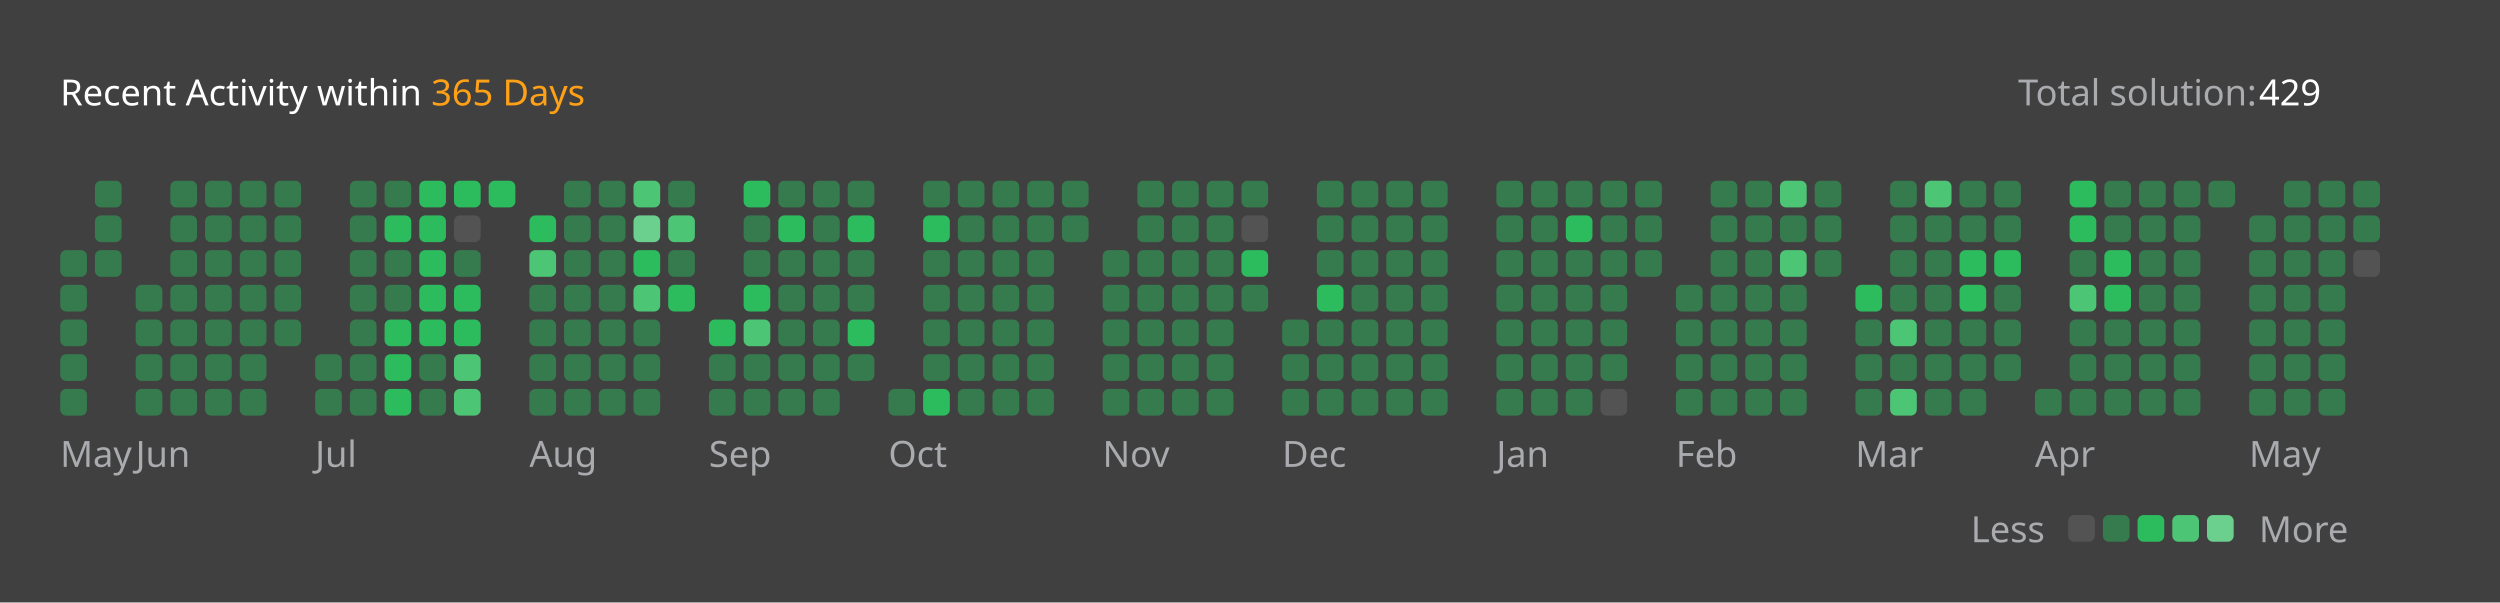
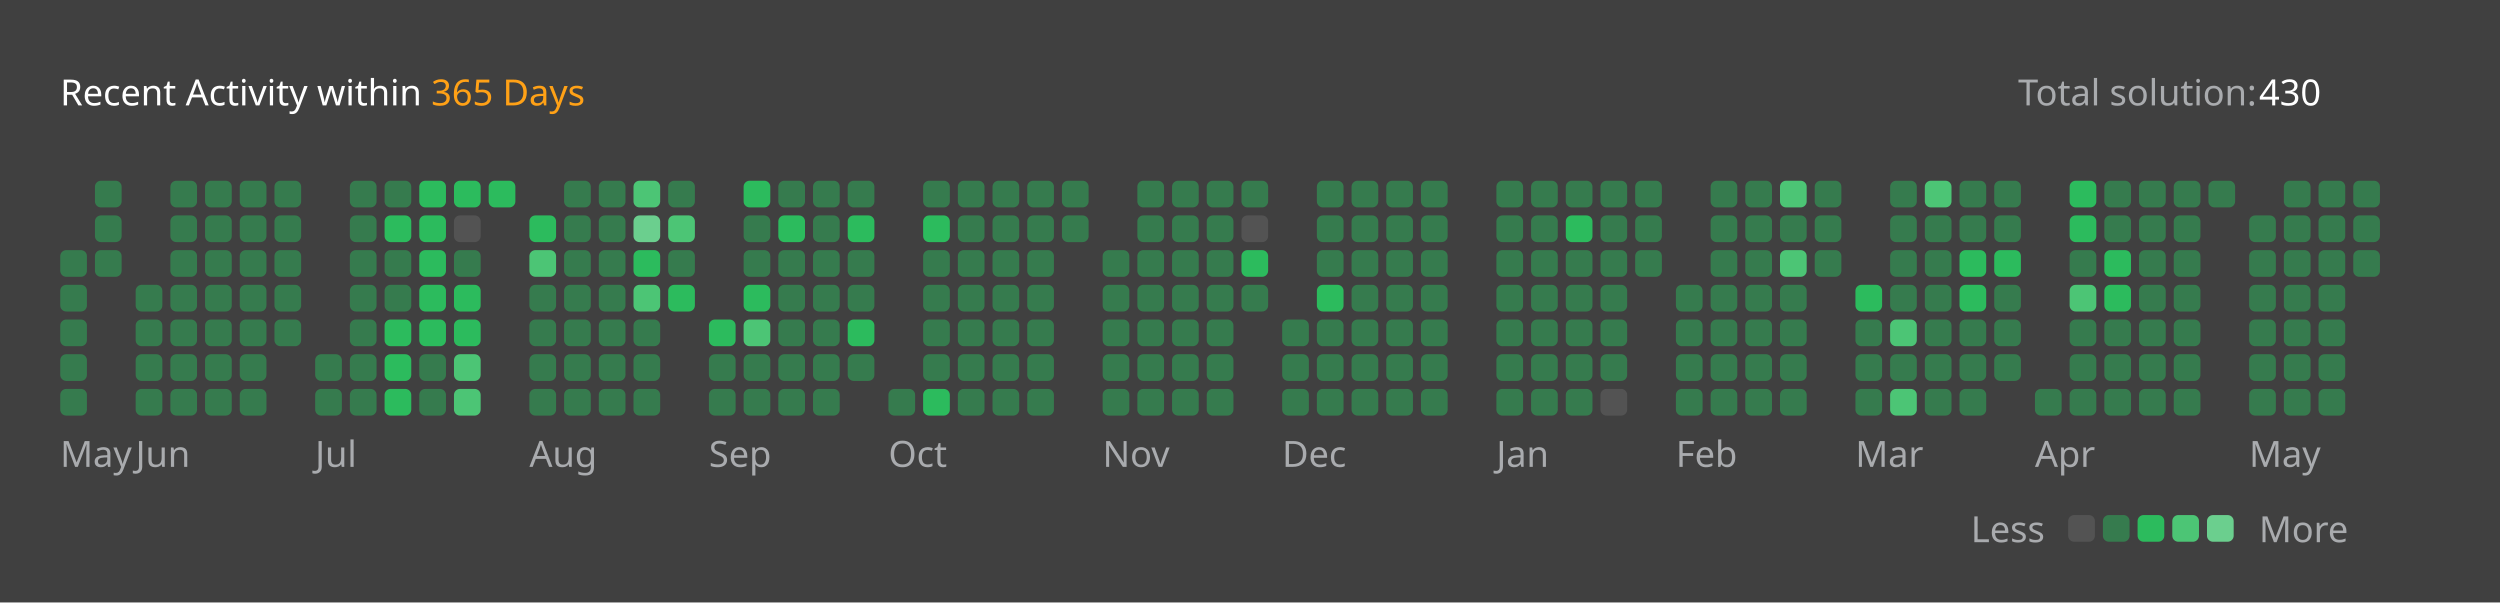
<svg xmlns="http://www.w3.org/2000/svg" version="1.1" height="200" width="830" viewBox="0 0 830 200">
  <style>*{font-family: "Segoe UI", Tahoma, Geneva, Verdana, sans-serif;}</style>
  <style>.title{font-weight: 500;font-size: 1rem;}</style>
  <style>.rotate-90{transform: rotate(-90deg);transform-origin: center;transform-box: fill-box;}</style>
  <style>.state{font-size: .75rem;}</style>
  <style>.light{color: #ffffff;fill: #ffffff;}</style>
  <style>.light-gray{color: #eff2f699;fill: #eff2f699;}</style>
  <style>.dark-gray{color: #ebebf54d;fill: #ebebf54d;}</style>
  <style>.gray{color: #747474;fill: #747474;}</style>
  <style>.orange{color: #ffa116;fill: #ffa116;}</style>
  <style>.background{color: #404040;fill: #404040;}</style>
  <style>.level-1-block{fill: #ffffff1a;}</style>
  <style>.level-2-block{fill: #2cb55d80;}</style>
  <style>.level-3-block{fill: #2cbb5dff;}</style>
  <style>.level-4-block{fill: #4cc575ff;}</style>
  <style>.level-5-block{fill: #6bcf8eff;}</style>
  <rect fill="#404040" x="0" y="0" width="830" height="200" rx="0.5rem" />
  <g text-anchor="start" text-decoration="1" class="title">
    <text x="20" y="35">
      <tspan class="light">Recent Activity within</tspan>
      <tspan class="orange">365 Days</tspan>
    </text>
  </g>
  <g class="state">
    <text x="670" y="35" class="light-gray"> Total solution: </text>
-     <text x="750" y="35" class="light"> 429 </text>
+     <text x="750" y="35" class="light"> 430 </text>
    <text x="678.88" y="180" class="light-gray" text-anchor="end">Less</text>
    <rect x="686.64" y="171" width="8.86" height="8.86" rx="2" ry="2" class="level-1-block" />
    <rect x="698.16" y="171" width="8.86" height="8.86" rx="2" ry="2" class="level-2-block" />
    <rect x="709.68" y="171" width="8.86" height="8.86" rx="2" ry="2" class="level-3-block" />
    <rect x="721.2" y="171" width="8.86" height="8.86" rx="2" ry="2" class="level-4-block" />
    <rect x="732.72" y="171" width="8.86" height="8.86" rx="2" ry="2" class="level-5-block" />
    <text x="750" y="180" class="light-gray">More</text>
  </g>
  <g x="20" y="60">
    <g x="20" y="60">
      <g x="20.0" y="60">
        <rect x="20.0" y="83.04" width="8.86" height="8.86" rx="2" ry="2" class="level-2-block" />
        <rect x="20.0" y="94.56" width="8.86" height="8.86" rx="2" ry="2" class="level-2-block" />
        <rect x="20.0" y="106.08" width="8.86" height="8.86" rx="2" ry="2" class="level-2-block" />
        <rect x="20.0" y="117.6" width="8.86" height="8.86" rx="2" ry="2" class="level-2-block" />
        <rect x="20.0" y="129.12" width="8.86" height="8.86" rx="2" ry="2" class="level-2-block" />
      </g>
      <g x="31.52" y="60">
        <rect x="31.52" y="60.0" width="8.86" height="8.86" rx="2" ry="2" class="level-2-block" />
        <rect x="31.52" y="71.52" width="8.86" height="8.86" rx="2" ry="2" class="level-2-block" />
        <rect x="31.52" y="83.04" width="8.86" height="8.86" rx="2" ry="2" class="level-2-block" />
      </g>
      <text x="20.0" y="155" class="light-gray state">May</text>
    </g>
  </g>
  <g x="45.04" y="60">
    <g x="45.04" y="60">
      <g x="45.04" y="60">
        <rect x="45.04" y="94.56" width="8.86" height="8.86" rx="2" ry="2" class="level-2-block" />
        <rect x="45.04" y="106.08" width="8.86" height="8.86" rx="2" ry="2" class="level-2-block" />
        <rect x="45.04" y="117.6" width="8.86" height="8.86" rx="2" ry="2" class="level-2-block" />
        <rect x="45.04" y="129.12" width="8.86" height="8.86" rx="2" ry="2" class="level-2-block" />
      </g>
      <g x="56.56" y="60">
        <rect x="56.56" y="60.0" width="8.86" height="8.86" rx="2" ry="2" class="level-2-block" />
        <rect x="56.56" y="71.52" width="8.86" height="8.86" rx="2" ry="2" class="level-2-block" />
        <rect x="56.56" y="83.04" width="8.86" height="8.86" rx="2" ry="2" class="level-2-block" />
        <rect x="56.56" y="94.56" width="8.86" height="8.86" rx="2" ry="2" class="level-2-block" />
        <rect x="56.56" y="106.08" width="8.86" height="8.86" rx="2" ry="2" class="level-2-block" />
        <rect x="56.56" y="117.6" width="8.86" height="8.86" rx="2" ry="2" class="level-2-block" />
        <rect x="56.56" y="129.12" width="8.86" height="8.86" rx="2" ry="2" class="level-2-block" />
      </g>
      <g x="68.08" y="60">
        <rect x="68.08" y="60.0" width="8.86" height="8.86" rx="2" ry="2" class="level-2-block" />
        <rect x="68.08" y="71.52" width="8.86" height="8.86" rx="2" ry="2" class="level-2-block" />
        <rect x="68.08" y="83.04" width="8.86" height="8.86" rx="2" ry="2" class="level-2-block" />
        <rect x="68.08" y="94.56" width="8.86" height="8.86" rx="2" ry="2" class="level-2-block" />
        <rect x="68.08" y="106.08" width="8.86" height="8.86" rx="2" ry="2" class="level-2-block" />
        <rect x="68.08" y="117.6" width="8.86" height="8.86" rx="2" ry="2" class="level-2-block" />
        <rect x="68.08" y="129.12" width="8.86" height="8.86" rx="2" ry="2" class="level-2-block" />
      </g>
      <g x="79.6" y="60">
        <rect x="79.6" y="60.0" width="8.86" height="8.86" rx="2" ry="2" class="level-2-block" />
        <rect x="79.6" y="71.52" width="8.86" height="8.86" rx="2" ry="2" class="level-2-block" />
        <rect x="79.6" y="83.04" width="8.86" height="8.86" rx="2" ry="2" class="level-2-block" />
        <rect x="79.6" y="94.56" width="8.86" height="8.86" rx="2" ry="2" class="level-2-block" />
        <rect x="79.6" y="106.08" width="8.86" height="8.86" rx="2" ry="2" class="level-2-block" />
        <rect x="79.6" y="117.6" width="8.86" height="8.86" rx="2" ry="2" class="level-2-block" />
        <rect x="79.6" y="129.12" width="8.86" height="8.86" rx="2" ry="2" class="level-2-block" />
      </g>
      <g x="91.12" y="60">
        <rect x="91.12" y="60.0" width="8.86" height="8.86" rx="2" ry="2" class="level-2-block" />
        <rect x="91.12" y="71.52" width="8.86" height="8.86" rx="2" ry="2" class="level-2-block" />
        <rect x="91.12" y="83.04" width="8.86" height="8.86" rx="2" ry="2" class="level-2-block" />
        <rect x="91.12" y="94.56" width="8.86" height="8.86" rx="2" ry="2" class="level-2-block" />
        <rect x="91.12" y="106.08" width="8.86" height="8.86" rx="2" ry="2" class="level-2-block" />
      </g>
      <text x="45.04" y="155" class="light-gray state">Jun</text>
    </g>
  </g>
  <g x="104.64" y="60">
    <g x="104.64" y="60">
      <g x="104.64" y="60">
        <rect x="104.64" y="117.6" width="8.86" height="8.86" rx="2" ry="2" class="level-2-block" />
        <rect x="104.64" y="129.12" width="8.86" height="8.86" rx="2" ry="2" class="level-2-block" />
      </g>
      <g x="116.16" y="60">
        <rect x="116.16" y="60.0" width="8.86" height="8.86" rx="2" ry="2" class="level-2-block" />
        <rect x="116.16" y="71.52" width="8.86" height="8.86" rx="2" ry="2" class="level-2-block" />
        <rect x="116.16" y="83.04" width="8.86" height="8.86" rx="2" ry="2" class="level-2-block" />
        <rect x="116.16" y="94.56" width="8.86" height="8.86" rx="2" ry="2" class="level-2-block" />
        <rect x="116.16" y="106.08" width="8.86" height="8.86" rx="2" ry="2" class="level-2-block" />
        <rect x="116.16" y="117.6" width="8.86" height="8.86" rx="2" ry="2" class="level-2-block" />
        <rect x="116.16" y="129.12" width="8.86" height="8.86" rx="2" ry="2" class="level-2-block" />
      </g>
      <g x="127.68" y="60">
        <rect x="127.68" y="60.0" width="8.86" height="8.86" rx="2" ry="2" class="level-2-block" />
        <rect x="127.68" y="71.52" width="8.86" height="8.86" rx="2" ry="2" class="level-3-block" />
        <rect x="127.68" y="83.04" width="8.86" height="8.86" rx="2" ry="2" class="level-2-block" />
        <rect x="127.68" y="94.56" width="8.86" height="8.86" rx="2" ry="2" class="level-2-block" />
        <rect x="127.68" y="106.08" width="8.86" height="8.86" rx="2" ry="2" class="level-3-block" />
        <rect x="127.68" y="117.6" width="8.86" height="8.86" rx="2" ry="2" class="level-3-block" />
        <rect x="127.68" y="129.12" width="8.86" height="8.86" rx="2" ry="2" class="level-3-block" />
      </g>
      <g x="139.2" y="60">
        <rect x="139.2" y="60.0" width="8.86" height="8.86" rx="2" ry="2" class="level-3-block" />
        <rect x="139.2" y="71.52" width="8.86" height="8.86" rx="2" ry="2" class="level-3-block" />
        <rect x="139.2" y="83.04" width="8.86" height="8.86" rx="2" ry="2" class="level-3-block" />
        <rect x="139.2" y="94.56" width="8.86" height="8.86" rx="2" ry="2" class="level-3-block" />
        <rect x="139.2" y="106.08" width="8.86" height="8.86" rx="2" ry="2" class="level-3-block" />
        <rect x="139.2" y="117.6" width="8.86" height="8.86" rx="2" ry="2" class="level-2-block" />
        <rect x="139.2" y="129.12" width="8.86" height="8.86" rx="2" ry="2" class="level-2-block" />
      </g>
      <g x="150.72" y="60">
        <rect x="150.72" y="60.0" width="8.86" height="8.86" rx="2" ry="2" class="level-3-block" />
        <rect x="150.72" y="71.52" width="8.86" height="8.86" rx="2" ry="2" class="level-1-block" />
        <rect x="150.72" y="83.04" width="8.86" height="8.86" rx="2" ry="2" class="level-2-block" />
        <rect x="150.72" y="94.56" width="8.86" height="8.86" rx="2" ry="2" class="level-3-block" />
        <rect x="150.72" y="106.08" width="8.86" height="8.86" rx="2" ry="2" class="level-3-block" />
        <rect x="150.72" y="117.6" width="8.86" height="8.86" rx="2" ry="2" class="level-4-block" />
        <rect x="150.72" y="129.12" width="8.86" height="8.86" rx="2" ry="2" class="level-4-block" />
      </g>
      <g x="162.24" y="60">
        <rect x="162.24" y="60.0" width="8.86" height="8.86" rx="2" ry="2" class="level-3-block" />
      </g>
      <text x="104.64" y="155" class="light-gray state">Jul</text>
    </g>
  </g>
  <g x="175.76" y="60">
    <g x="175.76" y="60">
      <g x="175.76" y="60">
        <rect x="175.76" y="71.52" width="8.86" height="8.86" rx="2" ry="2" class="level-3-block" />
        <rect x="175.76" y="83.04" width="8.86" height="8.86" rx="2" ry="2" class="level-4-block" />
        <rect x="175.76" y="94.56" width="8.86" height="8.86" rx="2" ry="2" class="level-2-block" />
        <rect x="175.76" y="106.08" width="8.86" height="8.86" rx="2" ry="2" class="level-2-block" />
        <rect x="175.76" y="117.6" width="8.86" height="8.86" rx="2" ry="2" class="level-2-block" />
        <rect x="175.76" y="129.12" width="8.86" height="8.86" rx="2" ry="2" class="level-2-block" />
      </g>
      <g x="187.28" y="60">
        <rect x="187.28" y="60.0" width="8.86" height="8.86" rx="2" ry="2" class="level-2-block" />
        <rect x="187.28" y="71.52" width="8.86" height="8.86" rx="2" ry="2" class="level-2-block" />
        <rect x="187.28" y="83.04" width="8.86" height="8.86" rx="2" ry="2" class="level-2-block" />
        <rect x="187.28" y="94.56" width="8.86" height="8.86" rx="2" ry="2" class="level-2-block" />
        <rect x="187.28" y="106.08" width="8.86" height="8.86" rx="2" ry="2" class="level-2-block" />
        <rect x="187.28" y="117.6" width="8.86" height="8.86" rx="2" ry="2" class="level-2-block" />
        <rect x="187.28" y="129.12" width="8.86" height="8.86" rx="2" ry="2" class="level-2-block" />
      </g>
      <g x="198.8" y="60">
        <rect x="198.8" y="60.0" width="8.86" height="8.86" rx="2" ry="2" class="level-2-block" />
        <rect x="198.8" y="71.52" width="8.86" height="8.86" rx="2" ry="2" class="level-2-block" />
        <rect x="198.8" y="83.04" width="8.86" height="8.86" rx="2" ry="2" class="level-2-block" />
        <rect x="198.8" y="94.56" width="8.86" height="8.86" rx="2" ry="2" class="level-2-block" />
        <rect x="198.8" y="106.08" width="8.86" height="8.86" rx="2" ry="2" class="level-2-block" />
        <rect x="198.8" y="117.6" width="8.86" height="8.86" rx="2" ry="2" class="level-2-block" />
        <rect x="198.8" y="129.12" width="8.86" height="8.86" rx="2" ry="2" class="level-2-block" />
      </g>
      <g x="210.32" y="60">
        <rect x="210.32" y="60.0" width="8.86" height="8.86" rx="2" ry="2" class="level-4-block" />
        <rect x="210.32" y="71.52" width="8.86" height="8.86" rx="2" ry="2" class="level-5-block" />
        <rect x="210.32" y="83.04" width="8.86" height="8.86" rx="2" ry="2" class="level-3-block" />
        <rect x="210.32" y="94.56" width="8.86" height="8.86" rx="2" ry="2" class="level-4-block" />
        <rect x="210.32" y="106.08" width="8.86" height="8.86" rx="2" ry="2" class="level-2-block" />
        <rect x="210.32" y="117.6" width="8.86" height="8.86" rx="2" ry="2" class="level-2-block" />
        <rect x="210.32" y="129.12" width="8.86" height="8.86" rx="2" ry="2" class="level-2-block" />
      </g>
      <g x="221.84" y="60">
        <rect x="221.84" y="60.0" width="8.86" height="8.86" rx="2" ry="2" class="level-2-block" />
        <rect x="221.84" y="71.52" width="8.86" height="8.86" rx="2" ry="2" class="level-4-block" />
        <rect x="221.84" y="83.04" width="8.86" height="8.86" rx="2" ry="2" class="level-2-block" />
        <rect x="221.84" y="94.56" width="8.86" height="8.86" rx="2" ry="2" class="level-3-block" />
      </g>
      <text x="175.76" y="155" class="light-gray state">Aug</text>
    </g>
  </g>
  <g x="235.36" y="60">
    <g x="235.36" y="60">
      <g x="235.36" y="60">
        <rect x="235.36" y="106.08" width="8.86" height="8.86" rx="2" ry="2" class="level-3-block" />
        <rect x="235.36" y="117.6" width="8.86" height="8.86" rx="2" ry="2" class="level-2-block" />
        <rect x="235.36" y="129.12" width="8.86" height="8.86" rx="2" ry="2" class="level-2-block" />
      </g>
      <g x="246.88" y="60">
        <rect x="246.88" y="60.0" width="8.86" height="8.86" rx="2" ry="2" class="level-3-block" />
        <rect x="246.88" y="71.52" width="8.86" height="8.86" rx="2" ry="2" class="level-2-block" />
        <rect x="246.88" y="83.04" width="8.86" height="8.86" rx="2" ry="2" class="level-2-block" />
        <rect x="246.88" y="94.56" width="8.86" height="8.86" rx="2" ry="2" class="level-3-block" />
        <rect x="246.88" y="106.08" width="8.86" height="8.86" rx="2" ry="2" class="level-4-block" />
        <rect x="246.88" y="117.6" width="8.86" height="8.86" rx="2" ry="2" class="level-2-block" />
        <rect x="246.88" y="129.12" width="8.86" height="8.86" rx="2" ry="2" class="level-2-block" />
      </g>
      <g x="258.4" y="60">
        <rect x="258.4" y="60.0" width="8.86" height="8.86" rx="2" ry="2" class="level-2-block" />
        <rect x="258.4" y="71.52" width="8.86" height="8.86" rx="2" ry="2" class="level-3-block" />
        <rect x="258.4" y="83.04" width="8.86" height="8.86" rx="2" ry="2" class="level-2-block" />
        <rect x="258.4" y="94.56" width="8.86" height="8.86" rx="2" ry="2" class="level-2-block" />
        <rect x="258.4" y="106.08" width="8.86" height="8.86" rx="2" ry="2" class="level-2-block" />
        <rect x="258.4" y="117.6" width="8.86" height="8.86" rx="2" ry="2" class="level-2-block" />
        <rect x="258.4" y="129.12" width="8.86" height="8.86" rx="2" ry="2" class="level-2-block" />
      </g>
      <g x="269.92" y="60">
        <rect x="269.92" y="60.0" width="8.86" height="8.86" rx="2" ry="2" class="level-2-block" />
        <rect x="269.92" y="71.52" width="8.86" height="8.86" rx="2" ry="2" class="level-2-block" />
        <rect x="269.92" y="83.04" width="8.86" height="8.86" rx="2" ry="2" class="level-2-block" />
        <rect x="269.92" y="94.56" width="8.86" height="8.86" rx="2" ry="2" class="level-2-block" />
        <rect x="269.92" y="106.08" width="8.86" height="8.86" rx="2" ry="2" class="level-2-block" />
        <rect x="269.92" y="117.6" width="8.86" height="8.86" rx="2" ry="2" class="level-2-block" />
        <rect x="269.92" y="129.12" width="8.86" height="8.86" rx="2" ry="2" class="level-2-block" />
      </g>
      <g x="281.44" y="60">
        <rect x="281.44" y="60.0" width="8.86" height="8.86" rx="2" ry="2" class="level-2-block" />
        <rect x="281.44" y="71.52" width="8.86" height="8.86" rx="2" ry="2" class="level-3-block" />
        <rect x="281.44" y="83.04" width="8.86" height="8.86" rx="2" ry="2" class="level-2-block" />
        <rect x="281.44" y="94.56" width="8.86" height="8.86" rx="2" ry="2" class="level-2-block" />
        <rect x="281.44" y="106.08" width="8.86" height="8.86" rx="2" ry="2" class="level-3-block" />
        <rect x="281.44" y="117.6" width="8.86" height="8.86" rx="2" ry="2" class="level-2-block" />
      </g>
      <text x="235.36" y="155" class="light-gray state">Sep</text>
    </g>
  </g>
  <g x="294.96" y="60">
    <g x="294.96" y="60">
      <g x="294.96" y="60">
        <rect x="294.96" y="129.12" width="8.86" height="8.86" rx="2" ry="2" class="level-2-block" />
      </g>
      <g x="306.48" y="60">
        <rect x="306.48" y="60.0" width="8.86" height="8.86" rx="2" ry="2" class="level-2-block" />
        <rect x="306.48" y="71.52" width="8.86" height="8.86" rx="2" ry="2" class="level-3-block" />
        <rect x="306.48" y="83.04" width="8.86" height="8.86" rx="2" ry="2" class="level-2-block" />
        <rect x="306.48" y="94.56" width="8.86" height="8.86" rx="2" ry="2" class="level-2-block" />
        <rect x="306.48" y="106.08" width="8.86" height="8.86" rx="2" ry="2" class="level-2-block" />
        <rect x="306.48" y="117.6" width="8.86" height="8.86" rx="2" ry="2" class="level-2-block" />
        <rect x="306.48" y="129.12" width="8.86" height="8.86" rx="2" ry="2" class="level-3-block" />
      </g>
      <g x="318.0" y="60">
        <rect x="318.0" y="60.0" width="8.86" height="8.86" rx="2" ry="2" class="level-2-block" />
        <rect x="318.0" y="71.52" width="8.86" height="8.86" rx="2" ry="2" class="level-2-block" />
        <rect x="318.0" y="83.04" width="8.86" height="8.86" rx="2" ry="2" class="level-2-block" />
        <rect x="318.0" y="94.56" width="8.86" height="8.86" rx="2" ry="2" class="level-2-block" />
        <rect x="318.0" y="106.08" width="8.86" height="8.86" rx="2" ry="2" class="level-2-block" />
        <rect x="318.0" y="117.6" width="8.86" height="8.86" rx="2" ry="2" class="level-2-block" />
        <rect x="318.0" y="129.12" width="8.86" height="8.86" rx="2" ry="2" class="level-2-block" />
      </g>
      <g x="329.52" y="60">
        <rect x="329.52" y="60.0" width="8.86" height="8.86" rx="2" ry="2" class="level-2-block" />
        <rect x="329.52" y="71.52" width="8.86" height="8.86" rx="2" ry="2" class="level-2-block" />
        <rect x="329.52" y="83.04" width="8.86" height="8.86" rx="2" ry="2" class="level-2-block" />
        <rect x="329.52" y="94.56" width="8.86" height="8.86" rx="2" ry="2" class="level-2-block" />
        <rect x="329.52" y="106.08" width="8.86" height="8.86" rx="2" ry="2" class="level-2-block" />
        <rect x="329.52" y="117.6" width="8.86" height="8.86" rx="2" ry="2" class="level-2-block" />
        <rect x="329.52" y="129.12" width="8.86" height="8.86" rx="2" ry="2" class="level-2-block" />
      </g>
      <g x="341.04" y="60">
        <rect x="341.04" y="60.0" width="8.86" height="8.86" rx="2" ry="2" class="level-2-block" />
        <rect x="341.04" y="71.52" width="8.86" height="8.86" rx="2" ry="2" class="level-2-block" />
        <rect x="341.04" y="83.04" width="8.86" height="8.86" rx="2" ry="2" class="level-2-block" />
        <rect x="341.04" y="94.56" width="8.86" height="8.86" rx="2" ry="2" class="level-2-block" />
        <rect x="341.04" y="106.08" width="8.86" height="8.86" rx="2" ry="2" class="level-2-block" />
        <rect x="341.04" y="117.6" width="8.86" height="8.86" rx="2" ry="2" class="level-2-block" />
        <rect x="341.04" y="129.12" width="8.86" height="8.86" rx="2" ry="2" class="level-2-block" />
      </g>
      <g x="352.56" y="60">
        <rect x="352.56" y="60.0" width="8.86" height="8.86" rx="2" ry="2" class="level-2-block" />
        <rect x="352.56" y="71.52" width="8.86" height="8.86" rx="2" ry="2" class="level-2-block" />
      </g>
      <text x="294.96" y="155" class="light-gray state">Oct</text>
    </g>
  </g>
  <g x="366.08" y="60">
    <g x="366.08" y="60">
      <g x="366.08" y="60">
        <rect x="366.08" y="83.04" width="8.86" height="8.86" rx="2" ry="2" class="level-2-block" />
        <rect x="366.08" y="94.56" width="8.86" height="8.86" rx="2" ry="2" class="level-2-block" />
        <rect x="366.08" y="106.08" width="8.86" height="8.86" rx="2" ry="2" class="level-2-block" />
        <rect x="366.08" y="117.6" width="8.86" height="8.86" rx="2" ry="2" class="level-2-block" />
        <rect x="366.08" y="129.12" width="8.86" height="8.86" rx="2" ry="2" class="level-2-block" />
      </g>
      <g x="377.6" y="60">
        <rect x="377.6" y="60.0" width="8.86" height="8.86" rx="2" ry="2" class="level-2-block" />
        <rect x="377.6" y="71.52" width="8.86" height="8.86" rx="2" ry="2" class="level-2-block" />
        <rect x="377.6" y="83.04" width="8.86" height="8.86" rx="2" ry="2" class="level-2-block" />
        <rect x="377.6" y="94.56" width="8.86" height="8.86" rx="2" ry="2" class="level-2-block" />
        <rect x="377.6" y="106.08" width="8.86" height="8.86" rx="2" ry="2" class="level-2-block" />
        <rect x="377.6" y="117.6" width="8.86" height="8.86" rx="2" ry="2" class="level-2-block" />
        <rect x="377.6" y="129.12" width="8.86" height="8.86" rx="2" ry="2" class="level-2-block" />
      </g>
      <g x="389.12" y="60">
        <rect x="389.12" y="60.0" width="8.86" height="8.86" rx="2" ry="2" class="level-2-block" />
        <rect x="389.12" y="71.52" width="8.86" height="8.86" rx="2" ry="2" class="level-2-block" />
        <rect x="389.12" y="83.04" width="8.86" height="8.86" rx="2" ry="2" class="level-2-block" />
        <rect x="389.12" y="94.56" width="8.86" height="8.86" rx="2" ry="2" class="level-2-block" />
        <rect x="389.12" y="106.08" width="8.86" height="8.86" rx="2" ry="2" class="level-2-block" />
        <rect x="389.12" y="117.6" width="8.86" height="8.86" rx="2" ry="2" class="level-2-block" />
        <rect x="389.12" y="129.12" width="8.86" height="8.86" rx="2" ry="2" class="level-2-block" />
      </g>
      <g x="400.64" y="60">
        <rect x="400.64" y="60.0" width="8.86" height="8.86" rx="2" ry="2" class="level-2-block" />
        <rect x="400.64" y="71.52" width="8.86" height="8.86" rx="2" ry="2" class="level-2-block" />
        <rect x="400.64" y="83.04" width="8.86" height="8.86" rx="2" ry="2" class="level-2-block" />
        <rect x="400.64" y="94.56" width="8.86" height="8.86" rx="2" ry="2" class="level-2-block" />
        <rect x="400.64" y="106.08" width="8.86" height="8.86" rx="2" ry="2" class="level-2-block" />
        <rect x="400.64" y="117.6" width="8.86" height="8.86" rx="2" ry="2" class="level-2-block" />
        <rect x="400.64" y="129.12" width="8.86" height="8.86" rx="2" ry="2" class="level-2-block" />
      </g>
      <g x="412.16" y="60">
        <rect x="412.16" y="60.0" width="8.86" height="8.86" rx="2" ry="2" class="level-2-block" />
        <rect x="412.16" y="71.52" width="8.86" height="8.86" rx="2" ry="2" class="level-1-block" />
        <rect x="412.16" y="83.04" width="8.86" height="8.86" rx="2" ry="2" class="level-3-block" />
        <rect x="412.16" y="94.56" width="8.86" height="8.86" rx="2" ry="2" class="level-2-block" />
      </g>
      <text x="366.08" y="155" class="light-gray state">Nov</text>
    </g>
  </g>
  <g x="425.68" y="60">
    <g x="425.68" y="60">
      <g x="425.68" y="60">
        <rect x="425.68" y="106.08" width="8.86" height="8.86" rx="2" ry="2" class="level-2-block" />
        <rect x="425.68" y="117.6" width="8.86" height="8.86" rx="2" ry="2" class="level-2-block" />
        <rect x="425.68" y="129.12" width="8.86" height="8.86" rx="2" ry="2" class="level-2-block" />
      </g>
      <g x="437.2" y="60">
        <rect x="437.2" y="60.0" width="8.86" height="8.86" rx="2" ry="2" class="level-2-block" />
        <rect x="437.2" y="71.52" width="8.86" height="8.86" rx="2" ry="2" class="level-2-block" />
        <rect x="437.2" y="83.04" width="8.86" height="8.86" rx="2" ry="2" class="level-2-block" />
        <rect x="437.2" y="94.56" width="8.86" height="8.86" rx="2" ry="2" class="level-3-block" />
        <rect x="437.2" y="106.08" width="8.86" height="8.86" rx="2" ry="2" class="level-2-block" />
        <rect x="437.2" y="117.6" width="8.86" height="8.86" rx="2" ry="2" class="level-2-block" />
        <rect x="437.2" y="129.12" width="8.86" height="8.86" rx="2" ry="2" class="level-2-block" />
      </g>
      <g x="448.72" y="60">
        <rect x="448.72" y="60.0" width="8.86" height="8.86" rx="2" ry="2" class="level-2-block" />
        <rect x="448.72" y="71.52" width="8.86" height="8.86" rx="2" ry="2" class="level-2-block" />
        <rect x="448.72" y="83.04" width="8.86" height="8.86" rx="2" ry="2" class="level-2-block" />
        <rect x="448.72" y="94.56" width="8.86" height="8.86" rx="2" ry="2" class="level-2-block" />
        <rect x="448.72" y="106.08" width="8.86" height="8.86" rx="2" ry="2" class="level-2-block" />
        <rect x="448.72" y="117.6" width="8.86" height="8.86" rx="2" ry="2" class="level-2-block" />
        <rect x="448.72" y="129.12" width="8.86" height="8.86" rx="2" ry="2" class="level-2-block" />
      </g>
      <g x="460.24" y="60">
        <rect x="460.24" y="60.0" width="8.86" height="8.86" rx="2" ry="2" class="level-2-block" />
        <rect x="460.24" y="71.52" width="8.86" height="8.86" rx="2" ry="2" class="level-2-block" />
        <rect x="460.24" y="83.04" width="8.86" height="8.86" rx="2" ry="2" class="level-2-block" />
        <rect x="460.24" y="94.56" width="8.86" height="8.86" rx="2" ry="2" class="level-2-block" />
        <rect x="460.24" y="106.08" width="8.86" height="8.86" rx="2" ry="2" class="level-2-block" />
        <rect x="460.24" y="117.6" width="8.86" height="8.86" rx="2" ry="2" class="level-2-block" />
        <rect x="460.24" y="129.12" width="8.86" height="8.86" rx="2" ry="2" class="level-2-block" />
      </g>
      <g x="471.76" y="60">
        <rect x="471.76" y="60.0" width="8.86" height="8.86" rx="2" ry="2" class="level-2-block" />
        <rect x="471.76" y="71.52" width="8.86" height="8.86" rx="2" ry="2" class="level-2-block" />
        <rect x="471.76" y="83.04" width="8.86" height="8.86" rx="2" ry="2" class="level-2-block" />
        <rect x="471.76" y="94.56" width="8.86" height="8.86" rx="2" ry="2" class="level-2-block" />
        <rect x="471.76" y="106.08" width="8.86" height="8.86" rx="2" ry="2" class="level-2-block" />
        <rect x="471.76" y="117.6" width="8.86" height="8.86" rx="2" ry="2" class="level-2-block" />
        <rect x="471.76" y="129.12" width="8.86" height="8.86" rx="2" ry="2" class="level-2-block" />
      </g>
      <text x="425.68" y="155" class="light-gray state">Dec</text>
    </g>
  </g>
  <g x="496.8" y="60">
    <g x="496.8" y="60">
      <g x="496.8" y="60">
        <rect x="496.8" y="60.0" width="8.86" height="8.86" rx="2" ry="2" class="level-2-block" />
        <rect x="496.8" y="71.52" width="8.86" height="8.86" rx="2" ry="2" class="level-2-block" />
        <rect x="496.8" y="83.04" width="8.86" height="8.86" rx="2" ry="2" class="level-2-block" />
        <rect x="496.8" y="94.56" width="8.86" height="8.86" rx="2" ry="2" class="level-2-block" />
        <rect x="496.8" y="106.08" width="8.86" height="8.86" rx="2" ry="2" class="level-2-block" />
        <rect x="496.8" y="117.6" width="8.86" height="8.86" rx="2" ry="2" class="level-2-block" />
        <rect x="496.8" y="129.12" width="8.86" height="8.86" rx="2" ry="2" class="level-2-block" />
      </g>
      <g x="508.32" y="60">
        <rect x="508.32" y="60.0" width="8.86" height="8.86" rx="2" ry="2" class="level-2-block" />
        <rect x="508.32" y="71.52" width="8.86" height="8.86" rx="2" ry="2" class="level-2-block" />
        <rect x="508.32" y="83.04" width="8.86" height="8.86" rx="2" ry="2" class="level-2-block" />
        <rect x="508.32" y="94.56" width="8.86" height="8.86" rx="2" ry="2" class="level-2-block" />
        <rect x="508.32" y="106.08" width="8.86" height="8.86" rx="2" ry="2" class="level-2-block" />
        <rect x="508.32" y="117.6" width="8.86" height="8.86" rx="2" ry="2" class="level-2-block" />
        <rect x="508.32" y="129.12" width="8.86" height="8.86" rx="2" ry="2" class="level-2-block" />
      </g>
      <g x="519.84" y="60">
        <rect x="519.84" y="60.0" width="8.86" height="8.86" rx="2" ry="2" class="level-2-block" />
        <rect x="519.84" y="71.52" width="8.86" height="8.86" rx="2" ry="2" class="level-3-block" />
        <rect x="519.84" y="83.04" width="8.86" height="8.86" rx="2" ry="2" class="level-2-block" />
        <rect x="519.84" y="94.56" width="8.86" height="8.86" rx="2" ry="2" class="level-2-block" />
        <rect x="519.84" y="106.08" width="8.86" height="8.86" rx="2" ry="2" class="level-2-block" />
        <rect x="519.84" y="117.6" width="8.86" height="8.86" rx="2" ry="2" class="level-2-block" />
        <rect x="519.84" y="129.12" width="8.86" height="8.86" rx="2" ry="2" class="level-2-block" />
      </g>
      <g x="531.36" y="60">
        <rect x="531.36" y="60.0" width="8.86" height="8.86" rx="2" ry="2" class="level-2-block" />
        <rect x="531.36" y="71.52" width="8.86" height="8.86" rx="2" ry="2" class="level-2-block" />
        <rect x="531.36" y="83.04" width="8.86" height="8.86" rx="2" ry="2" class="level-2-block" />
        <rect x="531.36" y="94.56" width="8.86" height="8.86" rx="2" ry="2" class="level-2-block" />
        <rect x="531.36" y="106.08" width="8.86" height="8.86" rx="2" ry="2" class="level-2-block" />
        <rect x="531.36" y="117.6" width="8.86" height="8.86" rx="2" ry="2" class="level-2-block" />
        <rect x="531.36" y="129.12" width="8.86" height="8.86" rx="2" ry="2" class="level-1-block" />
      </g>
      <g x="542.88" y="60">
        <rect x="542.88" y="60.0" width="8.86" height="8.86" rx="2" ry="2" class="level-2-block" />
        <rect x="542.88" y="71.52" width="8.86" height="8.86" rx="2" ry="2" class="level-2-block" />
        <rect x="542.88" y="83.04" width="8.86" height="8.86" rx="2" ry="2" class="level-2-block" />
      </g>
      <text x="496.8" y="155" class="light-gray state">Jan</text>
    </g>
  </g>
  <g x="556.4" y="60">
    <g x="556.4" y="60">
      <g x="556.4" y="60">
        <rect x="556.4" y="94.56" width="8.86" height="8.86" rx="2" ry="2" class="level-2-block" />
        <rect x="556.4" y="106.08" width="8.86" height="8.86" rx="2" ry="2" class="level-2-block" />
        <rect x="556.4" y="117.6" width="8.86" height="8.86" rx="2" ry="2" class="level-2-block" />
        <rect x="556.4" y="129.12" width="8.86" height="8.86" rx="2" ry="2" class="level-2-block" />
      </g>
      <g x="567.92" y="60">
        <rect x="567.92" y="60.0" width="8.86" height="8.86" rx="2" ry="2" class="level-2-block" />
        <rect x="567.92" y="71.52" width="8.86" height="8.86" rx="2" ry="2" class="level-2-block" />
        <rect x="567.92" y="83.04" width="8.86" height="8.86" rx="2" ry="2" class="level-2-block" />
        <rect x="567.92" y="94.56" width="8.86" height="8.86" rx="2" ry="2" class="level-2-block" />
        <rect x="567.92" y="106.08" width="8.86" height="8.86" rx="2" ry="2" class="level-2-block" />
        <rect x="567.92" y="117.6" width="8.86" height="8.86" rx="2" ry="2" class="level-2-block" />
        <rect x="567.92" y="129.12" width="8.86" height="8.86" rx="2" ry="2" class="level-2-block" />
      </g>
      <g x="579.44" y="60">
        <rect x="579.44" y="60.0" width="8.86" height="8.86" rx="2" ry="2" class="level-2-block" />
        <rect x="579.44" y="71.52" width="8.86" height="8.86" rx="2" ry="2" class="level-2-block" />
        <rect x="579.44" y="83.04" width="8.86" height="8.86" rx="2" ry="2" class="level-2-block" />
        <rect x="579.44" y="94.56" width="8.86" height="8.86" rx="2" ry="2" class="level-2-block" />
        <rect x="579.44" y="106.08" width="8.86" height="8.86" rx="2" ry="2" class="level-2-block" />
        <rect x="579.44" y="117.6" width="8.86" height="8.86" rx="2" ry="2" class="level-2-block" />
        <rect x="579.44" y="129.12" width="8.86" height="8.86" rx="2" ry="2" class="level-2-block" />
      </g>
      <g x="590.96" y="60">
        <rect x="590.96" y="60.0" width="8.86" height="8.86" rx="2" ry="2" class="level-4-block" />
        <rect x="590.96" y="71.52" width="8.86" height="8.86" rx="2" ry="2" class="level-2-block" />
        <rect x="590.96" y="83.04" width="8.86" height="8.86" rx="2" ry="2" class="level-4-block" />
        <rect x="590.96" y="94.56" width="8.86" height="8.86" rx="2" ry="2" class="level-2-block" />
        <rect x="590.96" y="106.08" width="8.86" height="8.86" rx="2" ry="2" class="level-2-block" />
        <rect x="590.96" y="117.6" width="8.86" height="8.86" rx="2" ry="2" class="level-2-block" />
        <rect x="590.96" y="129.12" width="8.86" height="8.86" rx="2" ry="2" class="level-2-block" />
      </g>
      <g x="602.48" y="60">
        <rect x="602.48" y="60.0" width="8.86" height="8.86" rx="2" ry="2" class="level-2-block" />
        <rect x="602.48" y="71.52" width="8.86" height="8.86" rx="2" ry="2" class="level-2-block" />
        <rect x="602.48" y="83.04" width="8.86" height="8.86" rx="2" ry="2" class="level-2-block" />
      </g>
      <text x="556.4" y="155" class="light-gray state">Feb</text>
    </g>
  </g>
  <g x="616.0" y="60">
    <g x="616.0" y="60">
      <g x="616.0" y="60">
        <rect x="616.0" y="94.56" width="8.86" height="8.86" rx="2" ry="2" class="level-3-block" />
        <rect x="616.0" y="106.08" width="8.86" height="8.86" rx="2" ry="2" class="level-2-block" />
        <rect x="616.0" y="117.6" width="8.86" height="8.86" rx="2" ry="2" class="level-2-block" />
        <rect x="616.0" y="129.12" width="8.86" height="8.86" rx="2" ry="2" class="level-2-block" />
      </g>
      <g x="627.52" y="60">
        <rect x="627.52" y="60.0" width="8.86" height="8.86" rx="2" ry="2" class="level-2-block" />
        <rect x="627.52" y="71.52" width="8.86" height="8.86" rx="2" ry="2" class="level-2-block" />
        <rect x="627.52" y="83.04" width="8.86" height="8.86" rx="2" ry="2" class="level-2-block" />
        <rect x="627.52" y="94.56" width="8.86" height="8.86" rx="2" ry="2" class="level-2-block" />
        <rect x="627.52" y="106.08" width="8.86" height="8.86" rx="2" ry="2" class="level-4-block" />
        <rect x="627.52" y="117.6" width="8.86" height="8.86" rx="2" ry="2" class="level-2-block" />
        <rect x="627.52" y="129.12" width="8.86" height="8.86" rx="2" ry="2" class="level-4-block" />
      </g>
      <g x="639.04" y="60">
        <rect x="639.04" y="60.0" width="8.86" height="8.86" rx="2" ry="2" class="level-4-block" />
        <rect x="639.04" y="71.52" width="8.86" height="8.86" rx="2" ry="2" class="level-2-block" />
        <rect x="639.04" y="83.04" width="8.86" height="8.86" rx="2" ry="2" class="level-2-block" />
        <rect x="639.04" y="94.56" width="8.86" height="8.86" rx="2" ry="2" class="level-2-block" />
        <rect x="639.04" y="106.08" width="8.86" height="8.86" rx="2" ry="2" class="level-2-block" />
        <rect x="639.04" y="117.6" width="8.86" height="8.86" rx="2" ry="2" class="level-2-block" />
        <rect x="639.04" y="129.12" width="8.86" height="8.86" rx="2" ry="2" class="level-2-block" />
      </g>
      <g x="650.56" y="60">
        <rect x="650.56" y="60.0" width="8.86" height="8.86" rx="2" ry="2" class="level-2-block" />
        <rect x="650.56" y="71.52" width="8.86" height="8.86" rx="2" ry="2" class="level-2-block" />
        <rect x="650.56" y="83.04" width="8.86" height="8.86" rx="2" ry="2" class="level-3-block" />
        <rect x="650.56" y="94.56" width="8.86" height="8.86" rx="2" ry="2" class="level-3-block" />
        <rect x="650.56" y="106.08" width="8.86" height="8.86" rx="2" ry="2" class="level-2-block" />
        <rect x="650.56" y="117.6" width="8.86" height="8.86" rx="2" ry="2" class="level-2-block" />
        <rect x="650.56" y="129.12" width="8.86" height="8.86" rx="2" ry="2" class="level-2-block" />
      </g>
      <g x="662.08" y="60">
        <rect x="662.08" y="60.0" width="8.86" height="8.86" rx="2" ry="2" class="level-2-block" />
        <rect x="662.08" y="71.52" width="8.86" height="8.86" rx="2" ry="2" class="level-2-block" />
        <rect x="662.08" y="83.04" width="8.86" height="8.86" rx="2" ry="2" class="level-3-block" />
        <rect x="662.08" y="94.56" width="8.86" height="8.86" rx="2" ry="2" class="level-2-block" />
        <rect x="662.08" y="106.08" width="8.86" height="8.86" rx="2" ry="2" class="level-2-block" />
        <rect x="662.08" y="117.6" width="8.86" height="8.86" rx="2" ry="2" class="level-2-block" />
      </g>
      <text x="616.0" y="155" class="light-gray state">Mar</text>
    </g>
  </g>
  <g x="675.6" y="60">
    <g x="675.6" y="60">
      <g x="675.6" y="60">
        <rect x="675.6" y="129.12" width="8.86" height="8.86" rx="2" ry="2" class="level-2-block" />
      </g>
      <g x="687.12" y="60">
        <rect x="687.12" y="60.0" width="8.86" height="8.86" rx="2" ry="2" class="level-3-block" />
        <rect x="687.12" y="71.52" width="8.86" height="8.86" rx="2" ry="2" class="level-3-block" />
        <rect x="687.12" y="83.04" width="8.86" height="8.86" rx="2" ry="2" class="level-2-block" />
        <rect x="687.12" y="94.56" width="8.86" height="8.86" rx="2" ry="2" class="level-4-block" />
        <rect x="687.12" y="106.08" width="8.86" height="8.86" rx="2" ry="2" class="level-2-block" />
        <rect x="687.12" y="117.6" width="8.86" height="8.86" rx="2" ry="2" class="level-2-block" />
        <rect x="687.12" y="129.12" width="8.86" height="8.86" rx="2" ry="2" class="level-2-block" />
      </g>
      <g x="698.64" y="60">
        <rect x="698.64" y="60.0" width="8.86" height="8.86" rx="2" ry="2" class="level-2-block" />
        <rect x="698.64" y="71.52" width="8.86" height="8.86" rx="2" ry="2" class="level-2-block" />
        <rect x="698.64" y="83.04" width="8.86" height="8.86" rx="2" ry="2" class="level-3-block" />
        <rect x="698.64" y="94.56" width="8.86" height="8.86" rx="2" ry="2" class="level-3-block" />
        <rect x="698.64" y="106.08" width="8.86" height="8.86" rx="2" ry="2" class="level-2-block" />
        <rect x="698.64" y="117.6" width="8.86" height="8.86" rx="2" ry="2" class="level-2-block" />
        <rect x="698.64" y="129.12" width="8.86" height="8.86" rx="2" ry="2" class="level-2-block" />
      </g>
      <g x="710.16" y="60">
        <rect x="710.16" y="60.0" width="8.86" height="8.86" rx="2" ry="2" class="level-2-block" />
        <rect x="710.16" y="71.52" width="8.86" height="8.86" rx="2" ry="2" class="level-2-block" />
        <rect x="710.16" y="83.04" width="8.86" height="8.86" rx="2" ry="2" class="level-2-block" />
        <rect x="710.16" y="94.56" width="8.86" height="8.86" rx="2" ry="2" class="level-2-block" />
        <rect x="710.16" y="106.08" width="8.86" height="8.86" rx="2" ry="2" class="level-2-block" />
        <rect x="710.16" y="117.6" width="8.86" height="8.86" rx="2" ry="2" class="level-2-block" />
        <rect x="710.16" y="129.12" width="8.86" height="8.86" rx="2" ry="2" class="level-2-block" />
      </g>
      <g x="721.68" y="60">
        <rect x="721.68" y="60.0" width="8.86" height="8.86" rx="2" ry="2" class="level-2-block" />
        <rect x="721.68" y="71.52" width="8.86" height="8.86" rx="2" ry="2" class="level-2-block" />
        <rect x="721.68" y="83.04" width="8.86" height="8.86" rx="2" ry="2" class="level-2-block" />
        <rect x="721.68" y="94.56" width="8.86" height="8.86" rx="2" ry="2" class="level-2-block" />
        <rect x="721.68" y="106.08" width="8.86" height="8.86" rx="2" ry="2" class="level-2-block" />
        <rect x="721.68" y="117.6" width="8.86" height="8.86" rx="2" ry="2" class="level-2-block" />
        <rect x="721.68" y="129.12" width="8.86" height="8.86" rx="2" ry="2" class="level-2-block" />
      </g>
      <g x="733.2" y="60">
        <rect x="733.2" y="60.0" width="8.86" height="8.86" rx="2" ry="2" class="level-2-block" />
      </g>
      <text x="675.6" y="155" class="light-gray state">Apr</text>
    </g>
  </g>
  <g x="746.72" y="60">
    <g x="746.72" y="60">
      <g x="746.72" y="60">
        <rect x="746.72" y="71.52" width="8.86" height="8.86" rx="2" ry="2" class="level-2-block" />
        <rect x="746.72" y="83.04" width="8.86" height="8.86" rx="2" ry="2" class="level-2-block" />
        <rect x="746.72" y="94.56" width="8.86" height="8.86" rx="2" ry="2" class="level-2-block" />
        <rect x="746.72" y="106.08" width="8.86" height="8.86" rx="2" ry="2" class="level-2-block" />
        <rect x="746.72" y="117.6" width="8.86" height="8.86" rx="2" ry="2" class="level-2-block" />
        <rect x="746.72" y="129.12" width="8.86" height="8.86" rx="2" ry="2" class="level-2-block" />
      </g>
      <g x="758.24" y="60">
        <rect x="758.24" y="60.0" width="8.86" height="8.86" rx="2" ry="2" class="level-2-block" />
        <rect x="758.24" y="71.52" width="8.86" height="8.86" rx="2" ry="2" class="level-2-block" />
        <rect x="758.24" y="83.04" width="8.86" height="8.86" rx="2" ry="2" class="level-2-block" />
        <rect x="758.24" y="94.56" width="8.86" height="8.86" rx="2" ry="2" class="level-2-block" />
        <rect x="758.24" y="106.08" width="8.86" height="8.86" rx="2" ry="2" class="level-2-block" />
        <rect x="758.24" y="117.6" width="8.86" height="8.86" rx="2" ry="2" class="level-2-block" />
        <rect x="758.24" y="129.12" width="8.86" height="8.86" rx="2" ry="2" class="level-2-block" />
      </g>
      <g x="769.76" y="60">
        <rect x="769.76" y="60.0" width="8.86" height="8.86" rx="2" ry="2" class="level-2-block" />
        <rect x="769.76" y="71.52" width="8.86" height="8.86" rx="2" ry="2" class="level-2-block" />
        <rect x="769.76" y="83.04" width="8.86" height="8.86" rx="2" ry="2" class="level-2-block" />
        <rect x="769.76" y="94.56" width="8.86" height="8.86" rx="2" ry="2" class="level-2-block" />
        <rect x="769.76" y="106.08" width="8.86" height="8.86" rx="2" ry="2" class="level-2-block" />
        <rect x="769.76" y="117.6" width="8.86" height="8.86" rx="2" ry="2" class="level-2-block" />
        <rect x="769.76" y="129.12" width="8.86" height="8.86" rx="2" ry="2" class="level-2-block" />
      </g>
      <g x="781.28" y="60">
        <rect x="781.28" y="60.0" width="8.86" height="8.86" rx="2" ry="2" class="level-2-block" />
        <rect x="781.28" y="71.52" width="8.86" height="8.86" rx="2" ry="2" class="level-2-block" />
-         <rect x="781.28" y="83.04" width="8.86" height="8.86" rx="2" ry="2" class="level-1-block" />
+         <rect x="781.28" y="83.04" width="8.86" height="8.86" rx="2" ry="2" class="level-2-block" />
      </g>
      <text x="746.72" y="155" class="light-gray state">May</text>
    </g>
  </g>
</svg>
